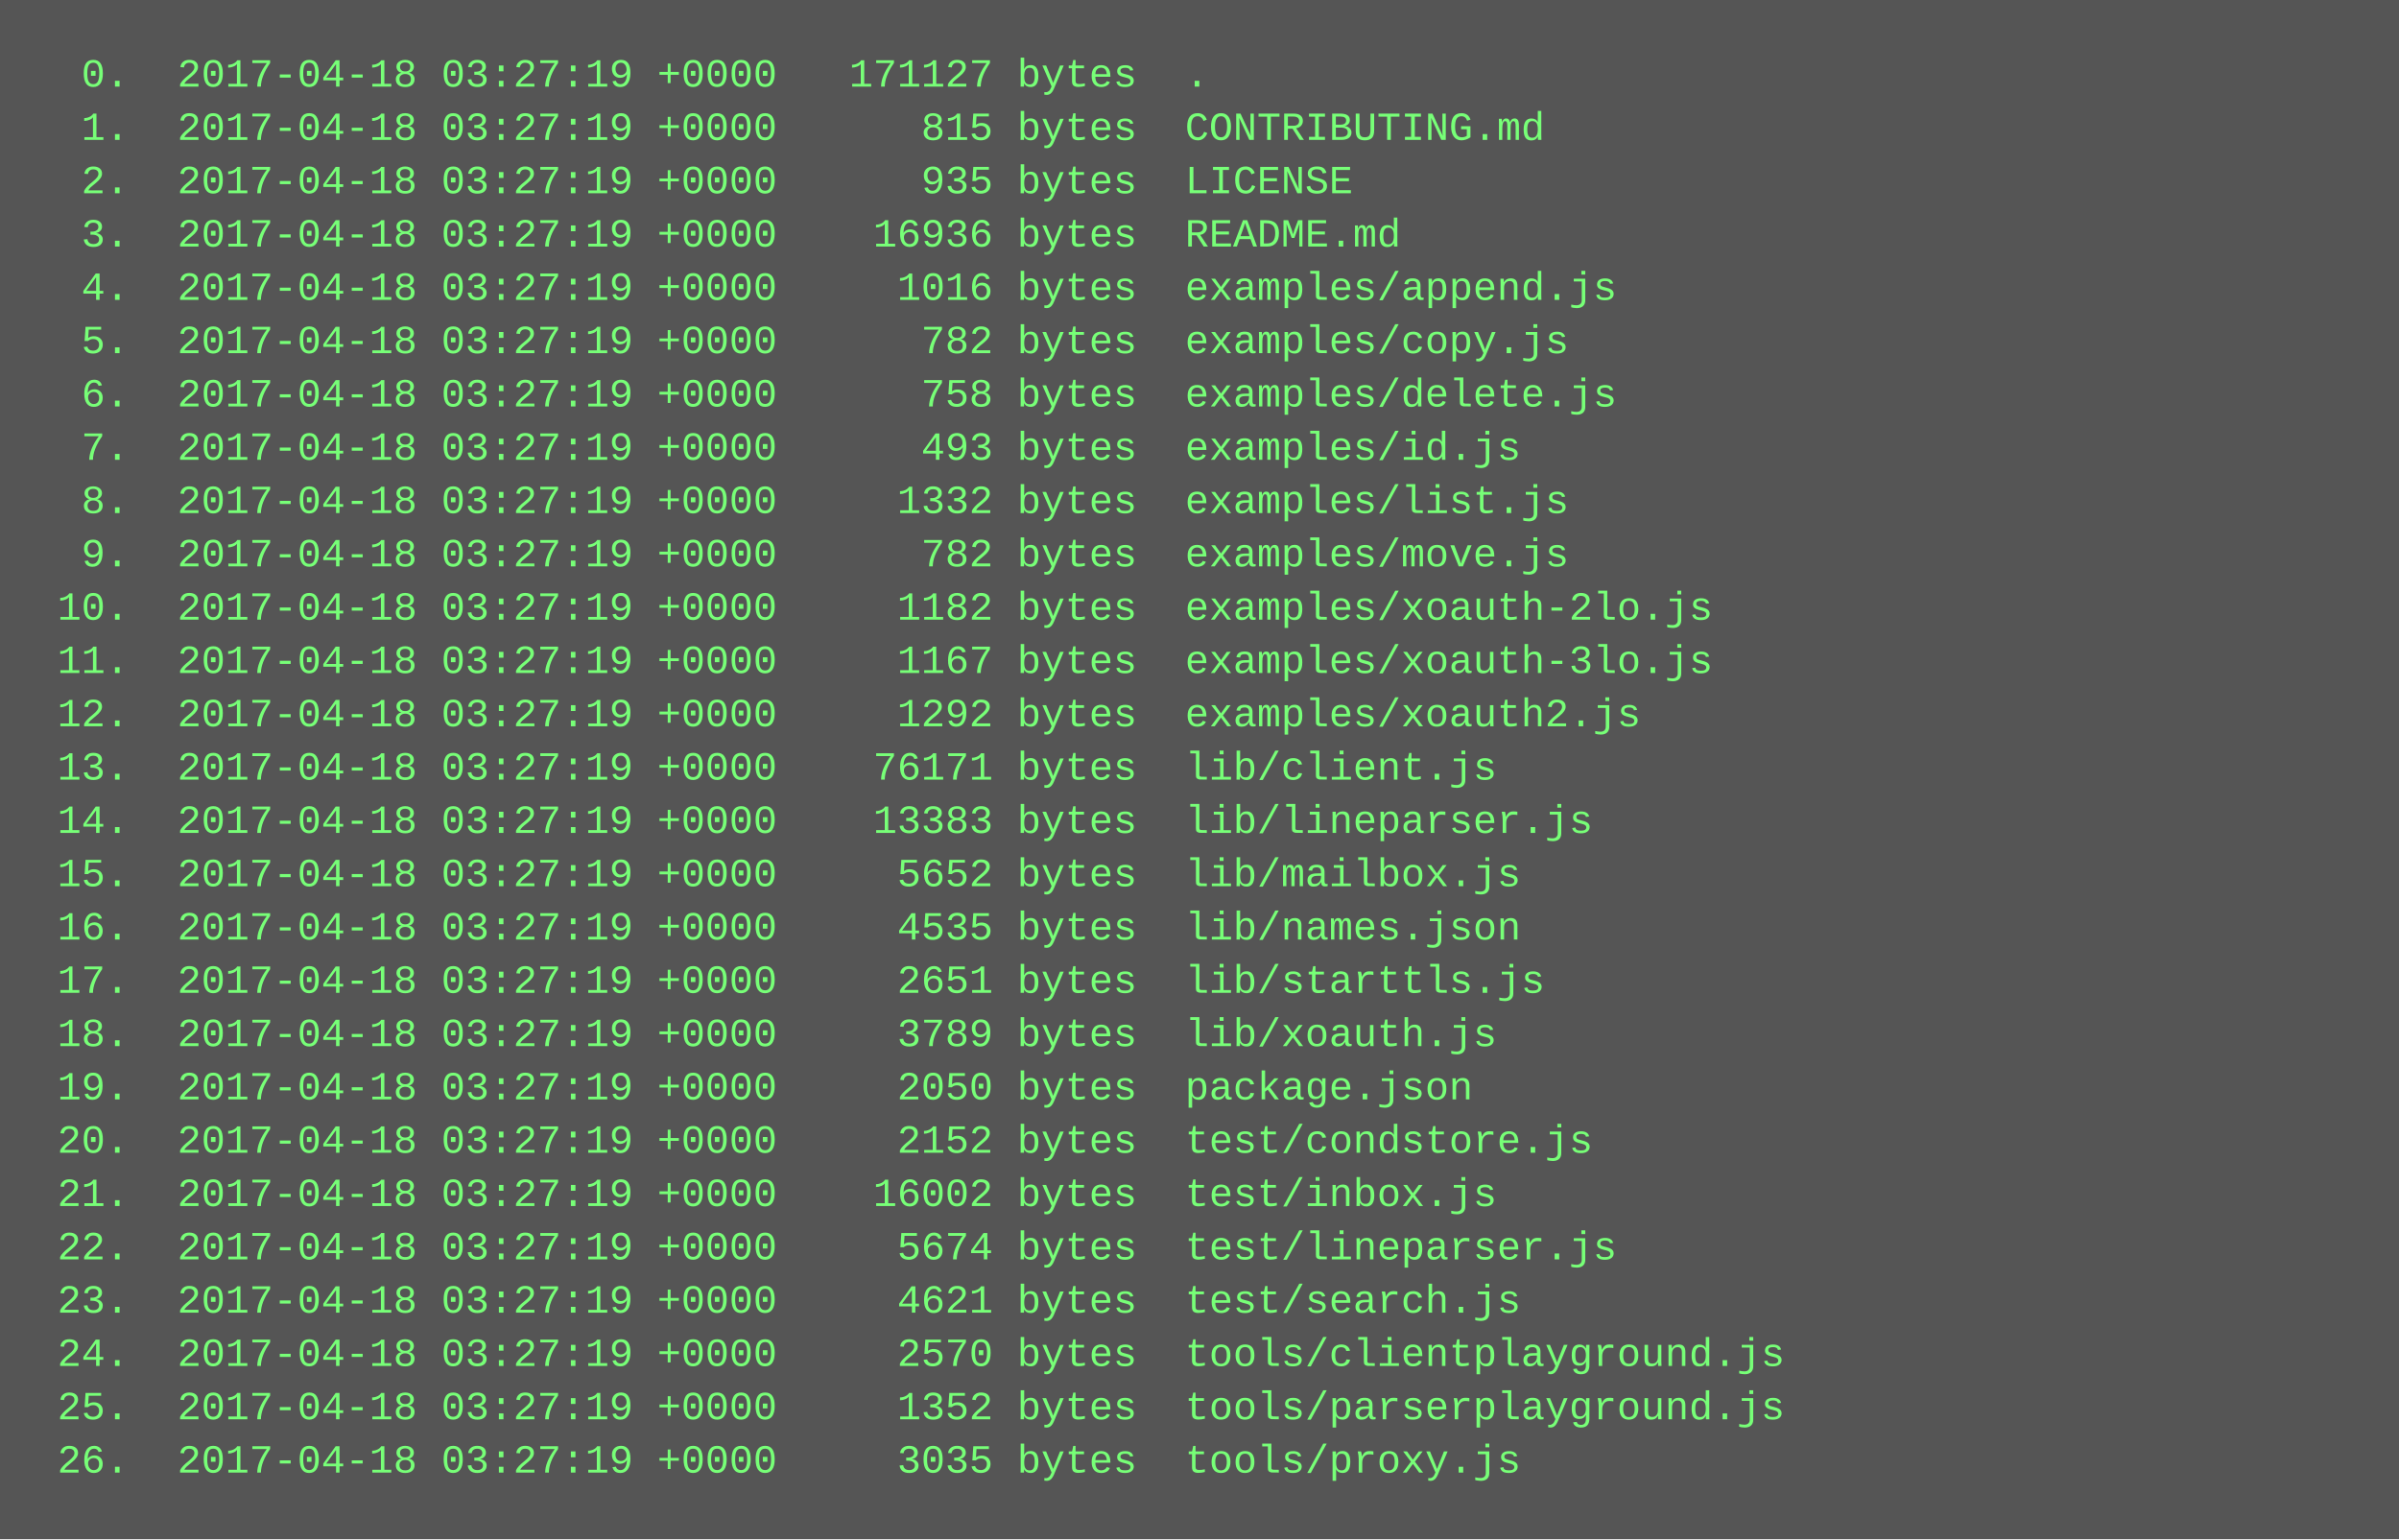
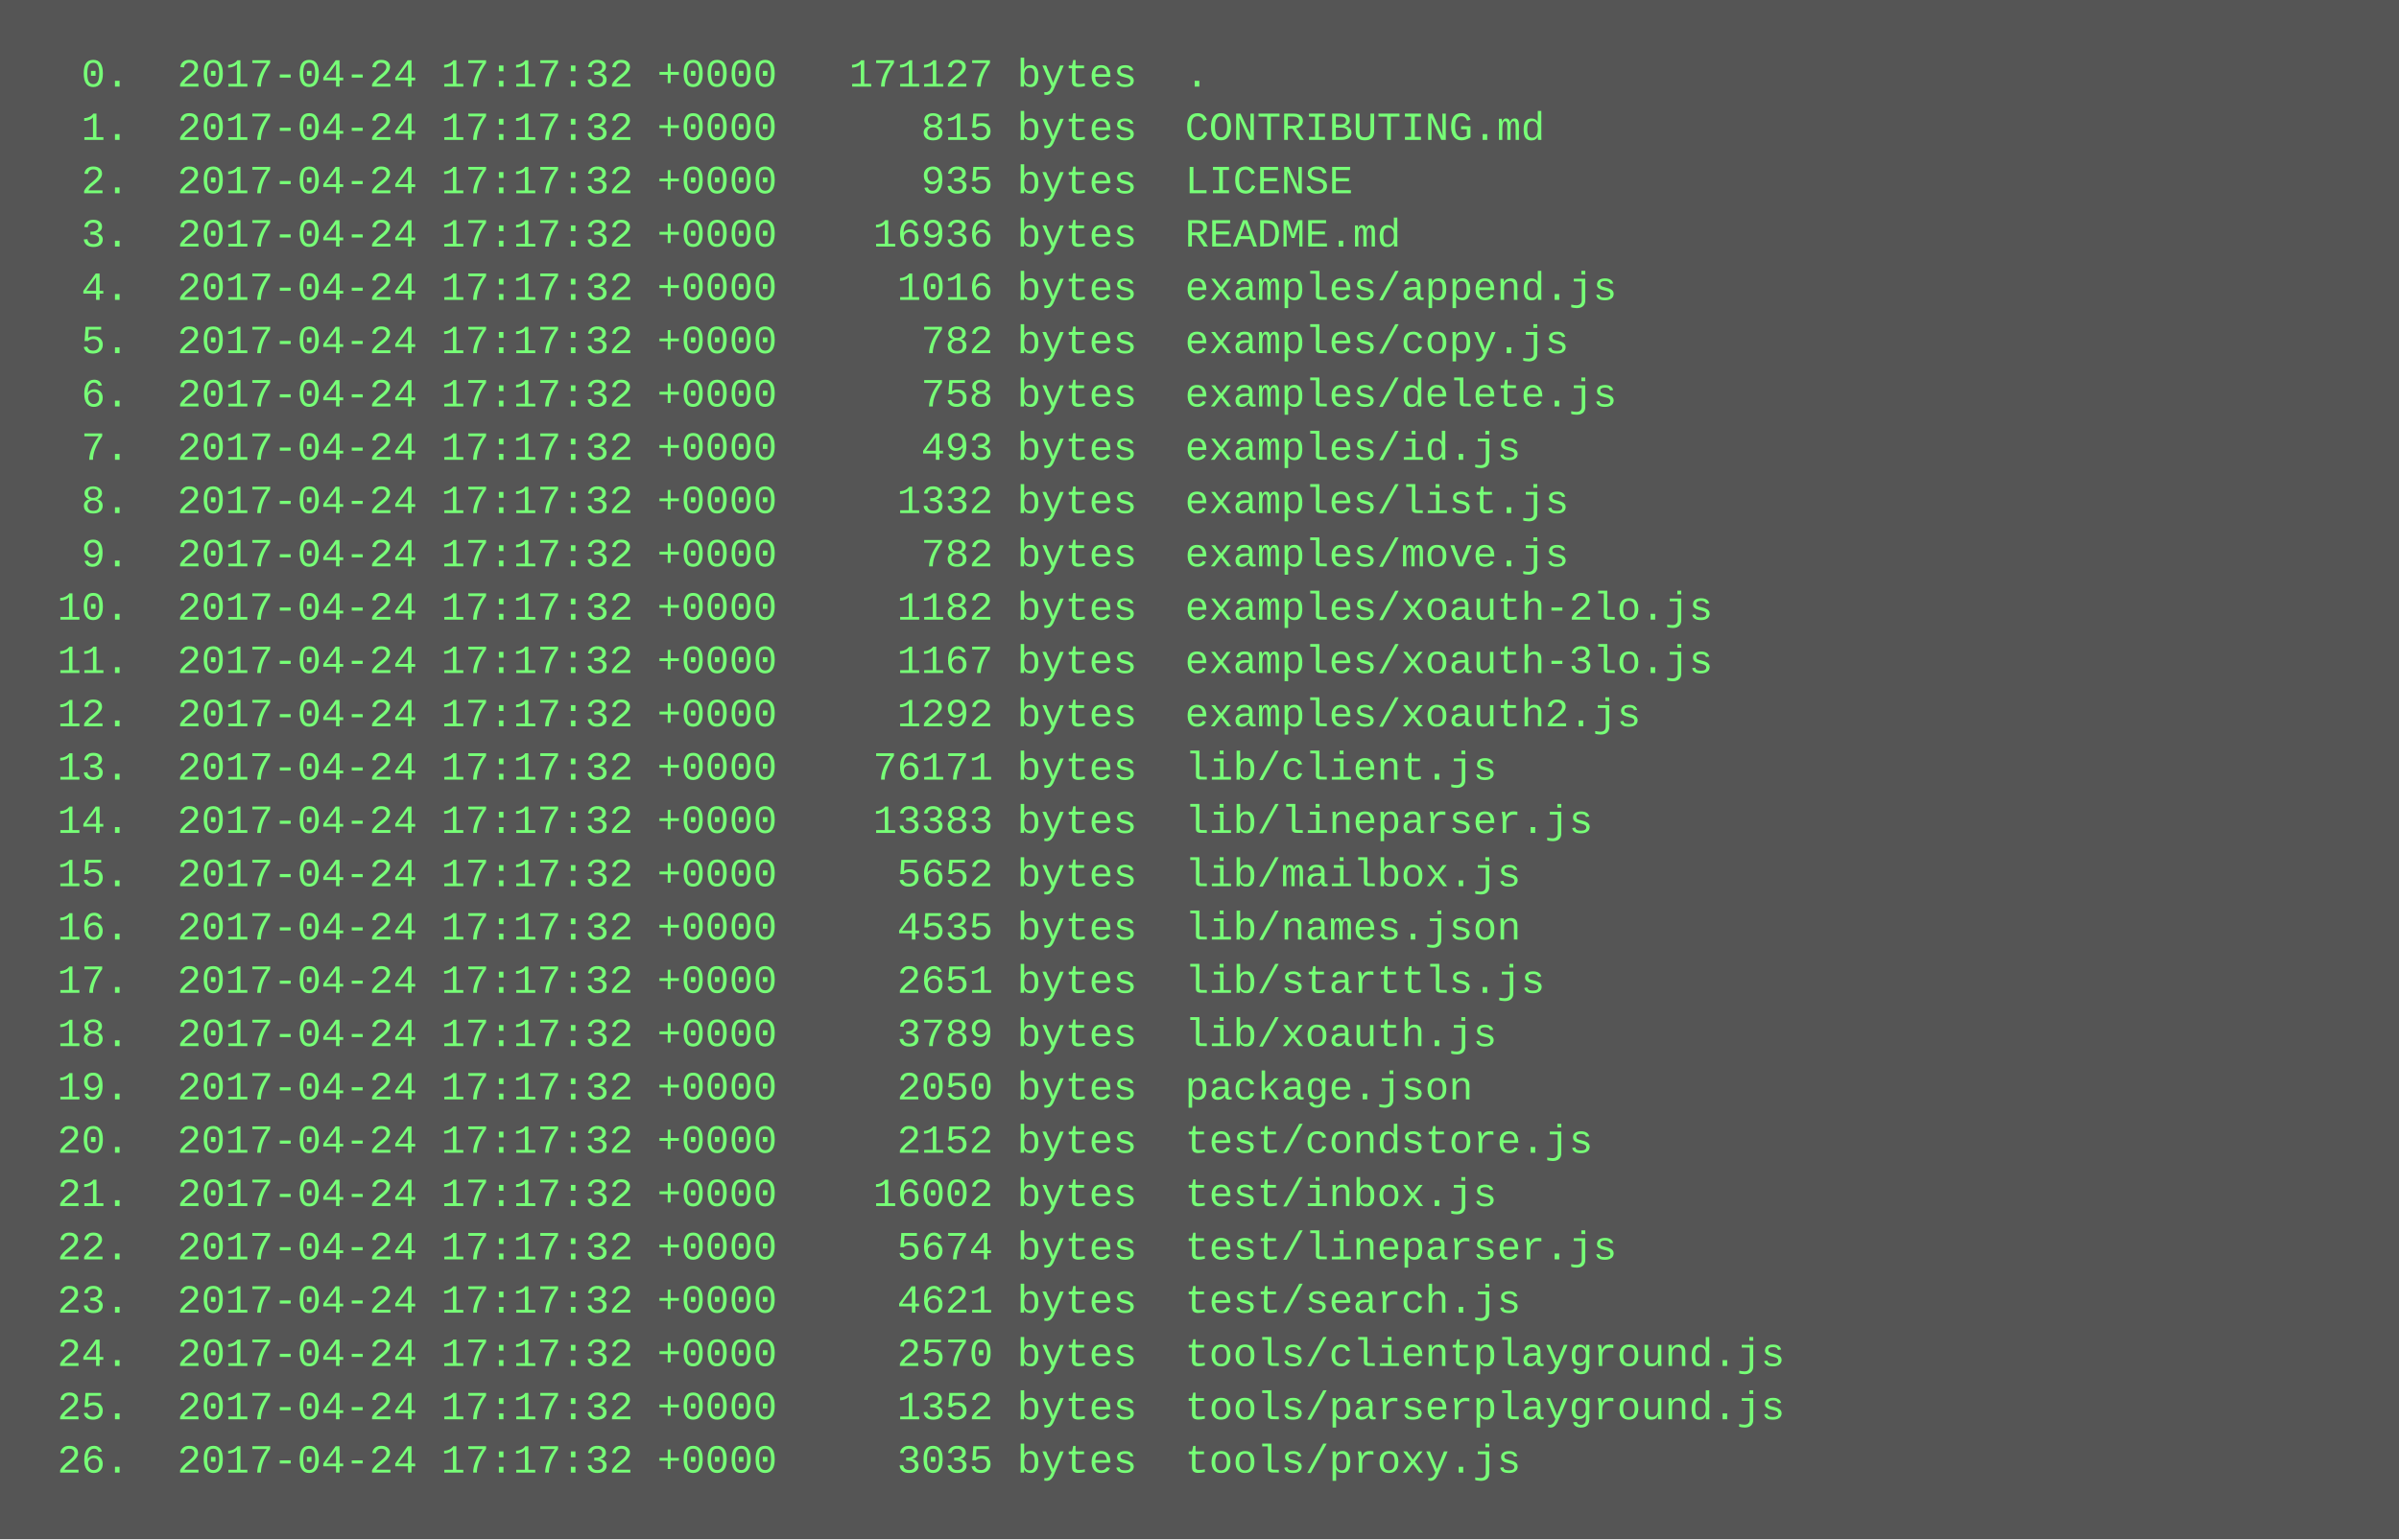
<svg xmlns="http://www.w3.org/2000/svg" height="462" width="720">
  <rect height="462" fill="#555" width="720" />
  <text fill="#7f7" font-family="Courier New" font-size="12" xml:space="preserve">
-     <tspan x="10" y="26">  0.  2017-04-18 03:27:19 +0000   171127 bytes  .</tspan>
-     <tspan x="10" y="42">  1.  2017-04-18 03:27:19 +0000      815 bytes  CONTRIBUTING.md</tspan>
-     <tspan x="10" y="58">  2.  2017-04-18 03:27:19 +0000      935 bytes  LICENSE</tspan>
-     <tspan x="10" y="74">  3.  2017-04-18 03:27:19 +0000    16936 bytes  README.md</tspan>
-     <tspan x="10" y="90">  4.  2017-04-18 03:27:19 +0000     1016 bytes  examples/append.js</tspan>
-     <tspan x="10" y="106">  5.  2017-04-18 03:27:19 +0000      782 bytes  examples/copy.js</tspan>
-     <tspan x="10" y="122">  6.  2017-04-18 03:27:19 +0000      758 bytes  examples/delete.js</tspan>
-     <tspan x="10" y="138">  7.  2017-04-18 03:27:19 +0000      493 bytes  examples/id.js</tspan>
-     <tspan x="10" y="154">  8.  2017-04-18 03:27:19 +0000     1332 bytes  examples/list.js</tspan>
-     <tspan x="10" y="170">  9.  2017-04-18 03:27:19 +0000      782 bytes  examples/move.js</tspan>
-     <tspan x="10" y="186"> 10.  2017-04-18 03:27:19 +0000     1182 bytes  examples/xoauth-2lo.js</tspan>
-     <tspan x="10" y="202"> 11.  2017-04-18 03:27:19 +0000     1167 bytes  examples/xoauth-3lo.js</tspan>
-     <tspan x="10" y="218"> 12.  2017-04-18 03:27:19 +0000     1292 bytes  examples/xoauth2.js</tspan>
-     <tspan x="10" y="234"> 13.  2017-04-18 03:27:19 +0000    76171 bytes  lib/client.js</tspan>
-     <tspan x="10" y="250"> 14.  2017-04-18 03:27:19 +0000    13383 bytes  lib/lineparser.js</tspan>
-     <tspan x="10" y="266"> 15.  2017-04-18 03:27:19 +0000     5652 bytes  lib/mailbox.js</tspan>
-     <tspan x="10" y="282"> 16.  2017-04-18 03:27:19 +0000     4535 bytes  lib/names.json</tspan>
-     <tspan x="10" y="298"> 17.  2017-04-18 03:27:19 +0000     2651 bytes  lib/starttls.js</tspan>
-     <tspan x="10" y="314"> 18.  2017-04-18 03:27:19 +0000     3789 bytes  lib/xoauth.js</tspan>
-     <tspan x="10" y="330"> 19.  2017-04-18 03:27:19 +0000     2050 bytes  package.json</tspan>
-     <tspan x="10" y="346"> 20.  2017-04-18 03:27:19 +0000     2152 bytes  test/condstore.js</tspan>
-     <tspan x="10" y="362"> 21.  2017-04-18 03:27:19 +0000    16002 bytes  test/inbox.js</tspan>
-     <tspan x="10" y="378"> 22.  2017-04-18 03:27:19 +0000     5674 bytes  test/lineparser.js</tspan>
-     <tspan x="10" y="394"> 23.  2017-04-18 03:27:19 +0000     4621 bytes  test/search.js</tspan>
-     <tspan x="10" y="410"> 24.  2017-04-18 03:27:19 +0000     2570 bytes  tools/clientplayground.js</tspan>
-     <tspan x="10" y="426"> 25.  2017-04-18 03:27:19 +0000     1352 bytes  tools/parserplayground.js</tspan>
-     <tspan x="10" y="442"> 26.  2017-04-18 03:27:19 +0000     3035 bytes  tools/proxy.js</tspan>
+     <tspan x="10" y="26">  0.  2017-04-24 17:17:32 +0000   171127 bytes  .</tspan>
+     <tspan x="10" y="42">  1.  2017-04-24 17:17:32 +0000      815 bytes  CONTRIBUTING.md</tspan>
+     <tspan x="10" y="58">  2.  2017-04-24 17:17:32 +0000      935 bytes  LICENSE</tspan>
+     <tspan x="10" y="74">  3.  2017-04-24 17:17:32 +0000    16936 bytes  README.md</tspan>
+     <tspan x="10" y="90">  4.  2017-04-24 17:17:32 +0000     1016 bytes  examples/append.js</tspan>
+     <tspan x="10" y="106">  5.  2017-04-24 17:17:32 +0000      782 bytes  examples/copy.js</tspan>
+     <tspan x="10" y="122">  6.  2017-04-24 17:17:32 +0000      758 bytes  examples/delete.js</tspan>
+     <tspan x="10" y="138">  7.  2017-04-24 17:17:32 +0000      493 bytes  examples/id.js</tspan>
+     <tspan x="10" y="154">  8.  2017-04-24 17:17:32 +0000     1332 bytes  examples/list.js</tspan>
+     <tspan x="10" y="170">  9.  2017-04-24 17:17:32 +0000      782 bytes  examples/move.js</tspan>
+     <tspan x="10" y="186"> 10.  2017-04-24 17:17:32 +0000     1182 bytes  examples/xoauth-2lo.js</tspan>
+     <tspan x="10" y="202"> 11.  2017-04-24 17:17:32 +0000     1167 bytes  examples/xoauth-3lo.js</tspan>
+     <tspan x="10" y="218"> 12.  2017-04-24 17:17:32 +0000     1292 bytes  examples/xoauth2.js</tspan>
+     <tspan x="10" y="234"> 13.  2017-04-24 17:17:32 +0000    76171 bytes  lib/client.js</tspan>
+     <tspan x="10" y="250"> 14.  2017-04-24 17:17:32 +0000    13383 bytes  lib/lineparser.js</tspan>
+     <tspan x="10" y="266"> 15.  2017-04-24 17:17:32 +0000     5652 bytes  lib/mailbox.js</tspan>
+     <tspan x="10" y="282"> 16.  2017-04-24 17:17:32 +0000     4535 bytes  lib/names.json</tspan>
+     <tspan x="10" y="298"> 17.  2017-04-24 17:17:32 +0000     2651 bytes  lib/starttls.js</tspan>
+     <tspan x="10" y="314"> 18.  2017-04-24 17:17:32 +0000     3789 bytes  lib/xoauth.js</tspan>
+     <tspan x="10" y="330"> 19.  2017-04-24 17:17:32 +0000     2050 bytes  package.json</tspan>
+     <tspan x="10" y="346"> 20.  2017-04-24 17:17:32 +0000     2152 bytes  test/condstore.js</tspan>
+     <tspan x="10" y="362"> 21.  2017-04-24 17:17:32 +0000    16002 bytes  test/inbox.js</tspan>
+     <tspan x="10" y="378"> 22.  2017-04-24 17:17:32 +0000     5674 bytes  test/lineparser.js</tspan>
+     <tspan x="10" y="394"> 23.  2017-04-24 17:17:32 +0000     4621 bytes  test/search.js</tspan>
+     <tspan x="10" y="410"> 24.  2017-04-24 17:17:32 +0000     2570 bytes  tools/clientplayground.js</tspan>
+     <tspan x="10" y="426"> 25.  2017-04-24 17:17:32 +0000     1352 bytes  tools/parserplayground.js</tspan>
+     <tspan x="10" y="442"> 26.  2017-04-24 17:17:32 +0000     3035 bytes  tools/proxy.js</tspan>
  </text>
</svg>
